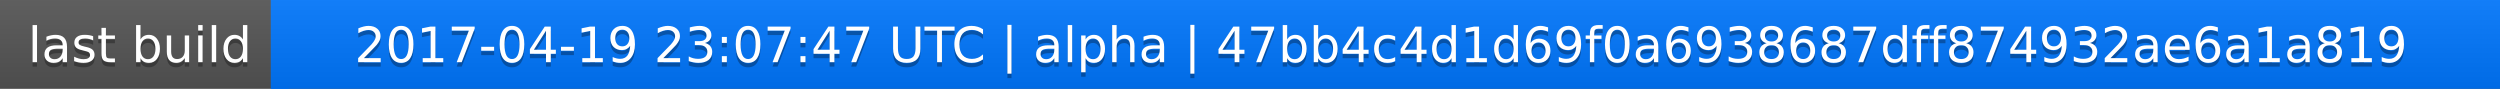
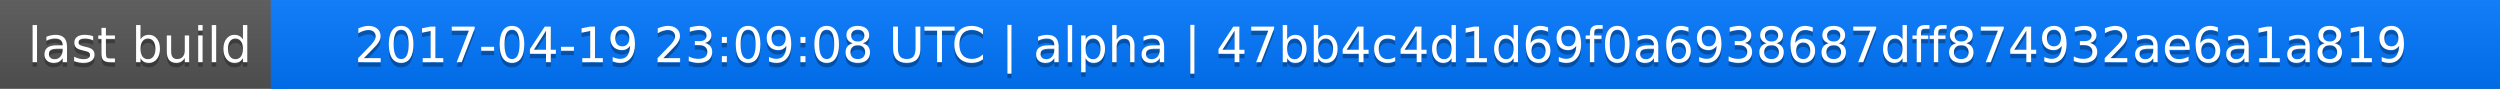
<svg xmlns="http://www.w3.org/2000/svg" width="563" height="20">
  <linearGradient id="a" x2="0" y2="100%">
    <stop offset="0" stop-color="#bbb" stop-opacity=".1" />
    <stop offset="1" stop-opacity=".1" />
  </linearGradient>
  <rect rx="0" width="563" height="20" fill="#555" />
  <rect rx="0" x="61" width="502" height="20" fill="#07f" />
  <path fill="#07f" d="M61 0h4v20h-4z" />
  <rect rx="0" width="563" height="20" fill="url(#a)" />
  <g fill="#fff" text-anchor="middle" font-family="DejaVu Sans,Verdana,Geneva,sans-serif" font-size="11">
    <text x="31.5" y="15" fill="#010101" fill-opacity=".3">last build</text>
    <text x="31.5" y="14">last build</text>
-     <text x="311" y="15" fill="#010101" fill-opacity=".3">2017-04-19 23:07:47 UTC | alpha | 47bb4c4d1d69f0a6938687dff874932ae6a1a819</text>
-     <text x="311" y="14">2017-04-19 23:07:47 UTC | alpha | 47bb4c4d1d69f0a6938687dff874932ae6a1a819</text>
+     <text x="311" y="15" fill="#010101" fill-opacity=".3">2017-04-19 23:09:08 UTC | alpha | 47bb4c4d1d69f0a6938687dff874932ae6a1a819</text>
+     <text x="311" y="14">2017-04-19 23:09:08 UTC | alpha | 47bb4c4d1d69f0a6938687dff874932ae6a1a819</text>
  </g>
</svg>
